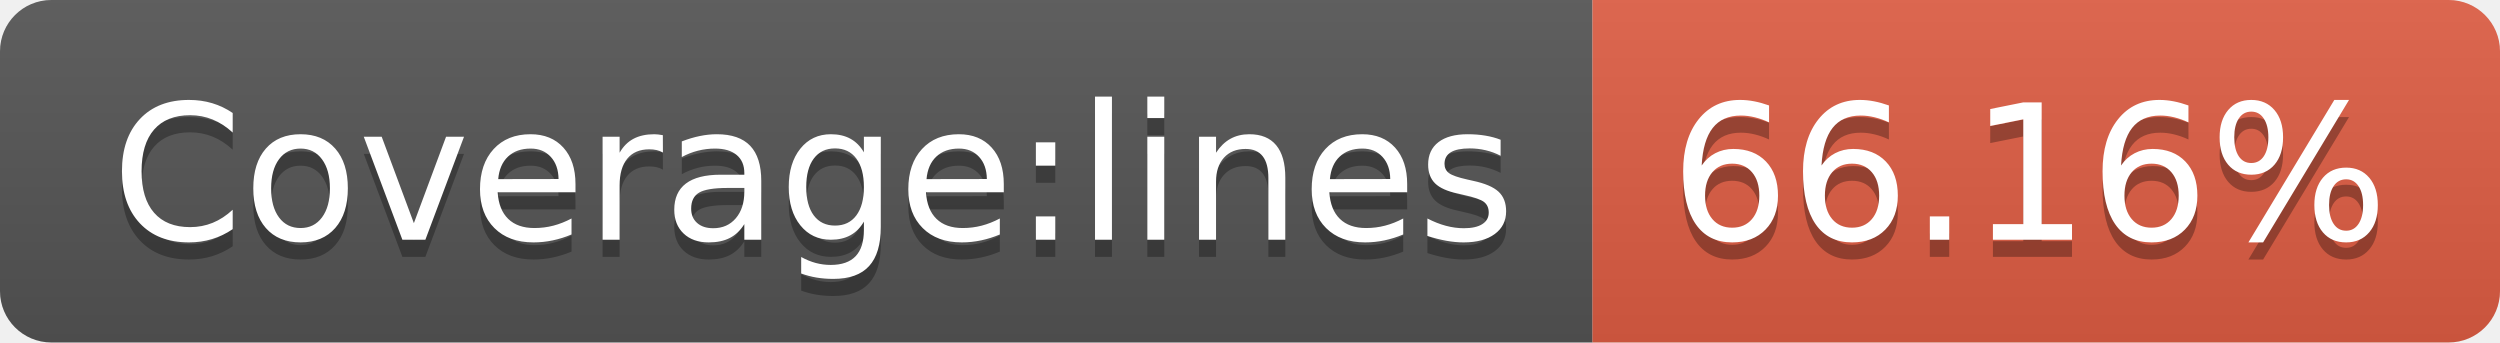
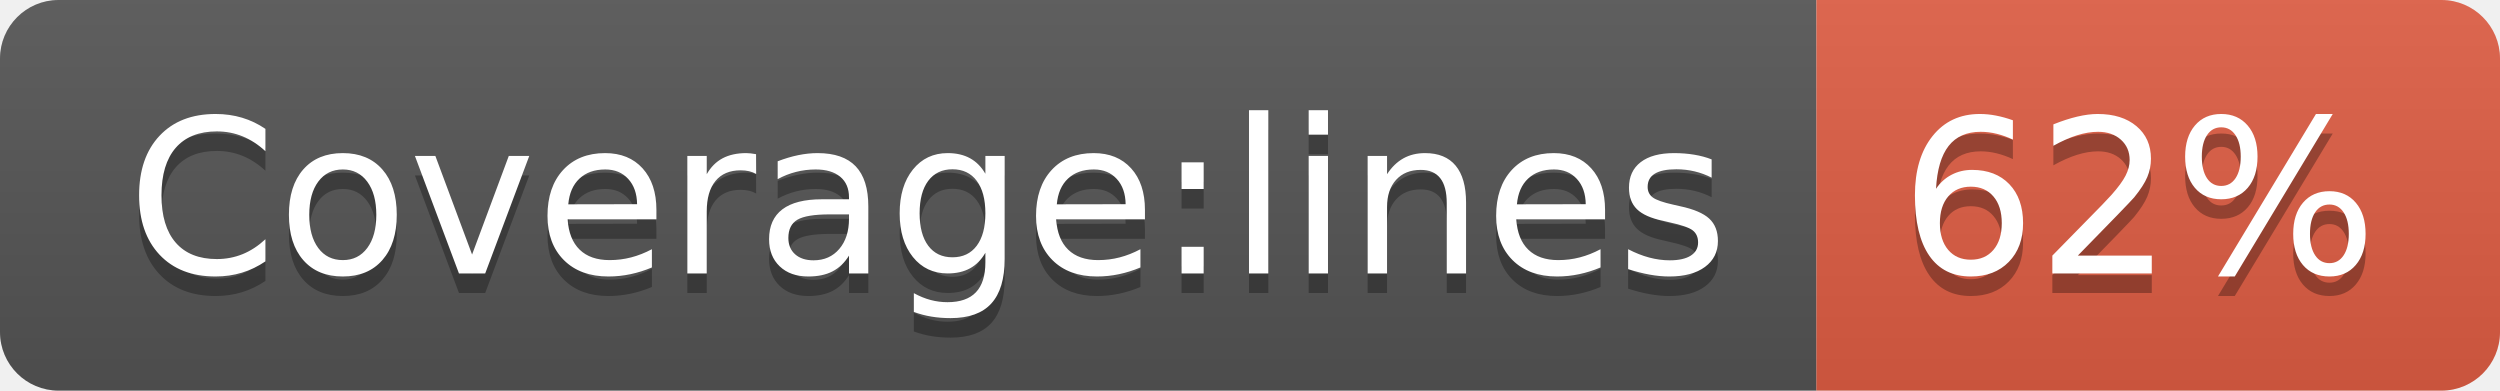
- <svg xmlns="http://www.w3.org/2000/svg" width="146" height="20" role="img" aria-label="Coverage:lines: 66.16%">
+ <svg xmlns="http://www.w3.org/2000/svg" width="128" height="20" role="img" aria-label="Coverage:lines: 62%">
  <linearGradient id="s" x2="0" y2="100%">
    <stop offset="0" stop-color="#bbb" stop-opacity=".1" />
    <stop offset="1" stop-opacity=".1" />
  </linearGradient>
  <clipPath id="r">
-     <rect width="146" height="20" rx="3" fill="#fff" />
+     <rect width="128" height="20" rx="3" fill="#fff" />
  </clipPath>
  <g clip-path="url(#r)">
    <rect width="93" height="20" fill="#555" />
-     <rect x="93" width="53" height="20" fill="#e05d44" />
-     <rect width="146" height="20" fill="url(#s)" />
+     <rect x="93" width="35" height="20" fill="#e05d44" />
+     <rect width="128" height="20" fill="url(#s)" />
  </g>
  <g fill="#fff" text-anchor="middle" font-family="Verdana,Geneva,DejaVu Sans,sans-serif" text-rendering="geometricPrecision" font-size="110">
    <text aria-hidden="true" x="475" y="150" fill="#010101" fill-opacity=".3" transform="scale(.1)" textLength="830">Coverage:lines</text>
    <text x="475" y="140" transform="scale(.1)" fill="#fff" textLength="830">Coverage:lines</text>
-     <text aria-hidden="true" x="1185" y="150" fill="#010101" fill-opacity=".3" transform="scale(.1)" textLength="430">66.16%</text>
-     <text x="1185" y="140" transform="scale(.1)" fill="#fff" textLength="430">66.16%</text>
+     <text aria-hidden="true" x="1095" y="150" fill="#010101" fill-opacity=".3" transform="scale(.1)" textLength="250">62%</text>
+     <text x="1095" y="140" transform="scale(.1)" fill="#fff" textLength="250">62%</text>
  </g>
</svg>
